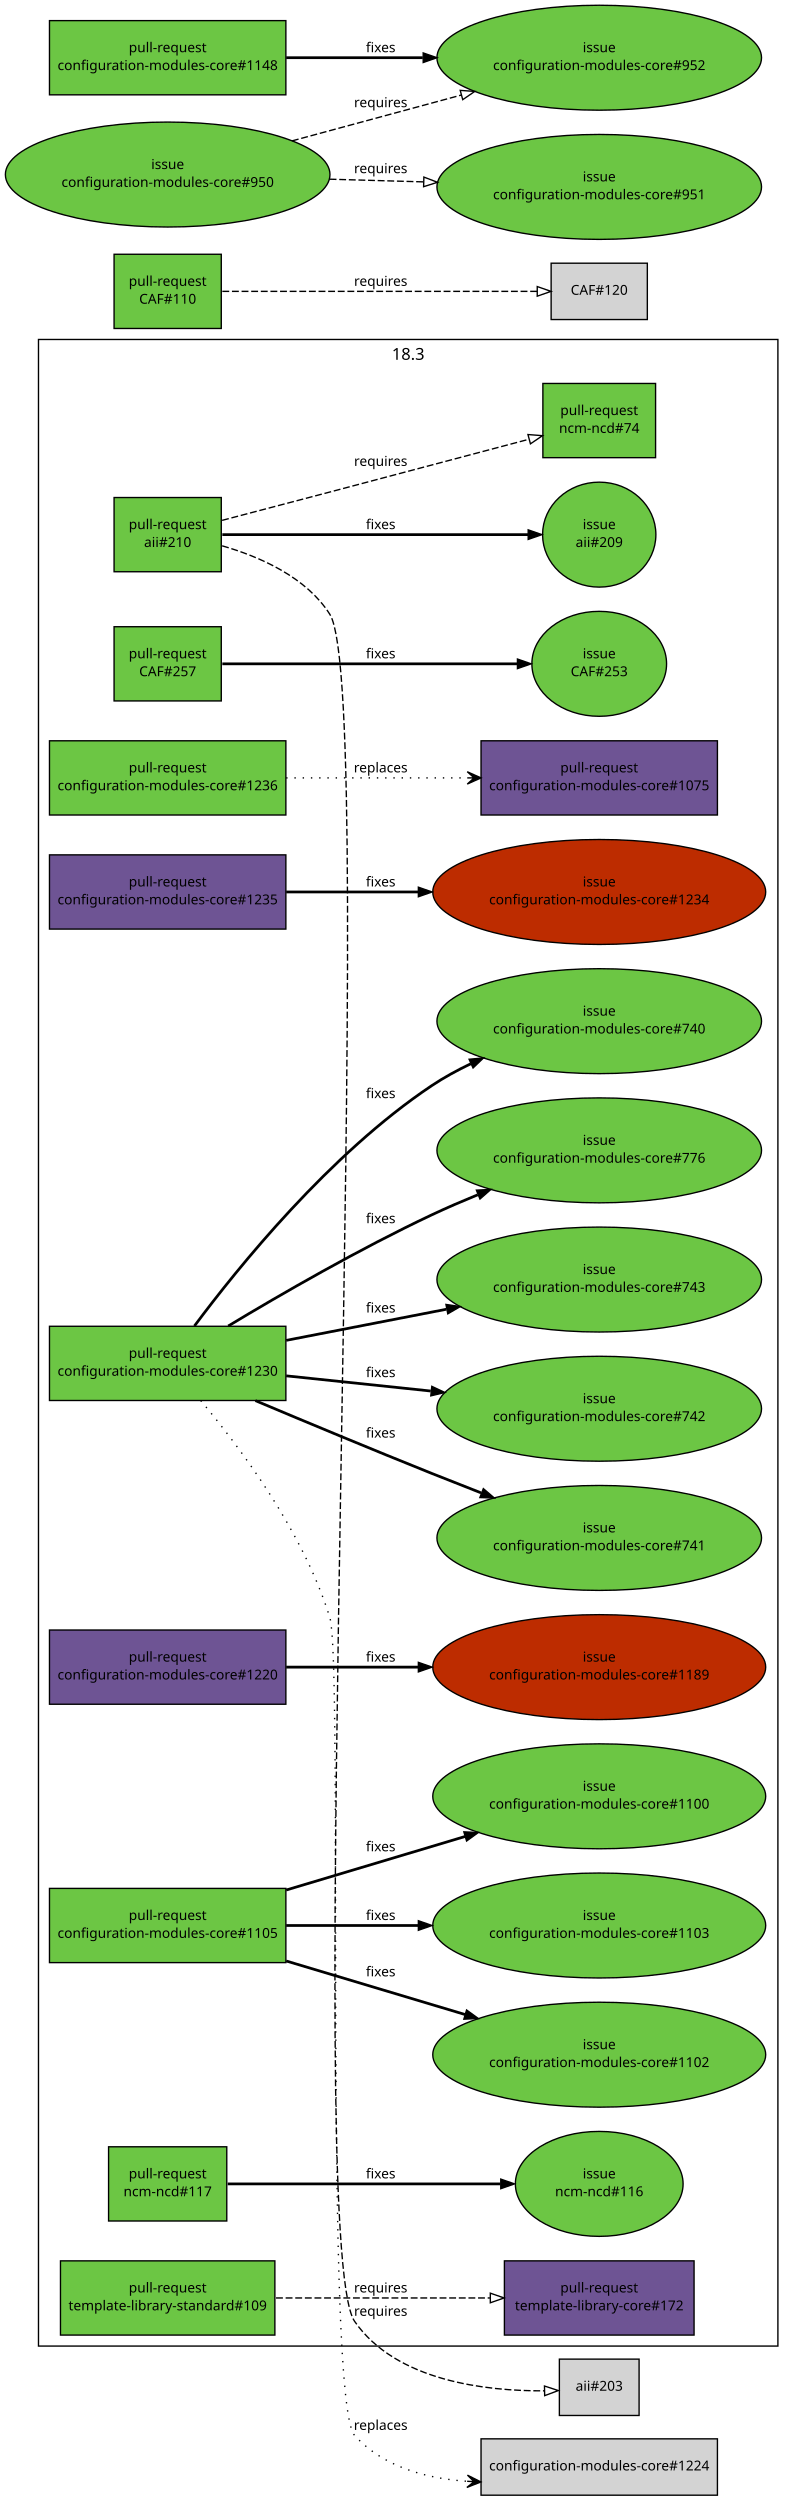
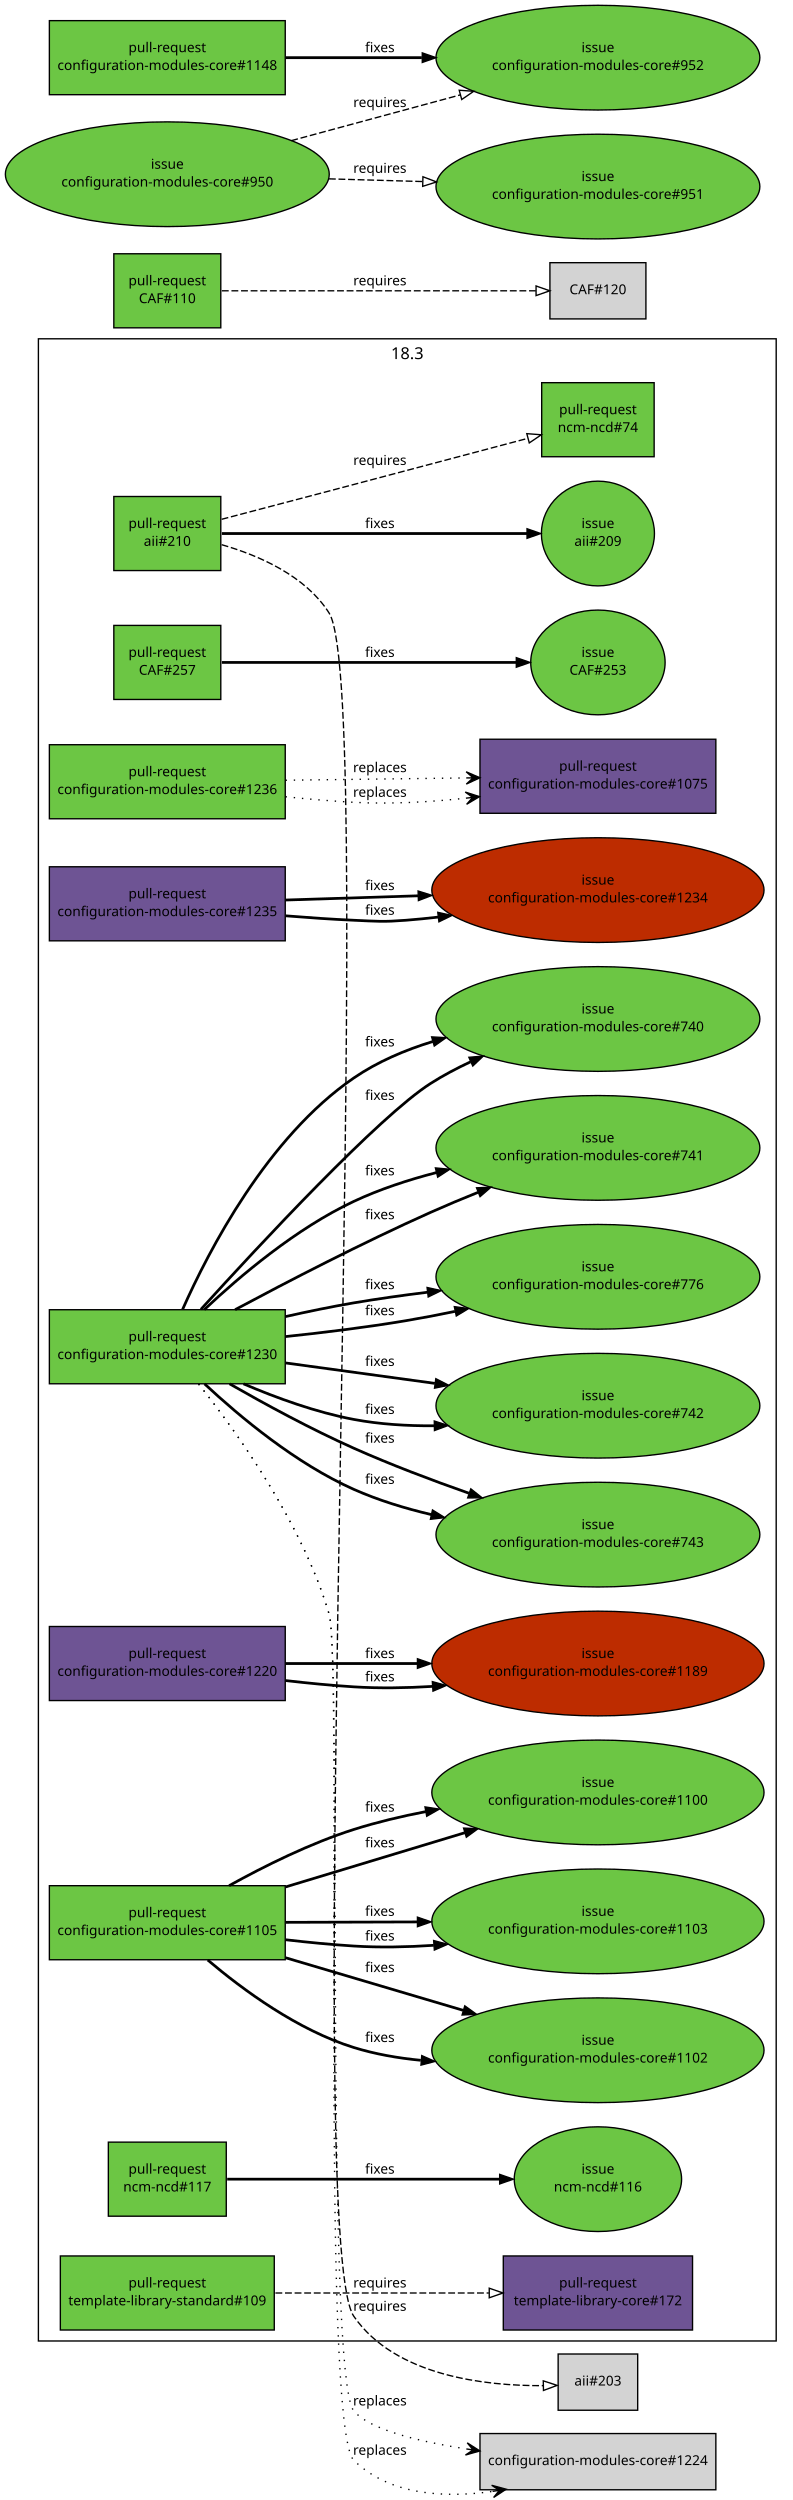
- <svg xmlns="http://www.w3.org/2000/svg" xmlns:xlink="http://www.w3.org/1999/xlink" width="578pt" height="1819pt" viewBox="0.00 0.00 578.00 1819.00">
-   <g id="graph1" class="graph" transform="scale(1 1) rotate(0) translate(4 1815)">
-     <polygon fill="white" stroke="white" points="-4,5 -4,-1815 575,-1815 575,5 -4,5" />
+ <svg xmlns="http://www.w3.org/2000/svg" xmlns:xlink="http://www.w3.org/1999/xlink" width="578pt" height="1823pt" viewBox="0.00 0.00 578.00 1822.90">
+   <g id="graph1" class="graph" transform="scale(1 1) rotate(0) translate(4 1818.9)">
+     <polygon fill="white" stroke="white" points="-4,5 -4,-1818.9 575,-1818.9 575,5 -4,5" />
    <g id="graph3" class="cluster">
-       <polygon fill="none" stroke="black" points="24,-108 24,-1568 562,-1568 562,-108 24,-108" />
-       <text text-anchor="middle" x="293" y="-1553.2" font-family="Sans" font-size="12.00">18.3</text>
+       <polygon fill="none" stroke="black" points="24,-111.904 24,-1571.9 562,-1571.9 562,-111.904 24,-111.904" />
+       <text text-anchor="middle" x="293" y="-1557.1" font-family="Sans" font-size="12.00">18.3</text>
    </g>
    <g id="node1" class="node">
      <a xlink:href="https://github.com/quattor/aii/pull/210" xlink:title="Shellfe: support active config for plugins" target="_parent">
-         <polygon fill="#6cc644" stroke="black" points="157,-1453 79,-1453 79,-1399 157,-1399 157,-1453" />
-         <text text-anchor="middle" x="118" y="-1430" font-family="Sans" font-size="10.00">pull-request</text>
-         <text text-anchor="middle" x="118" y="-1417" font-family="Sans" font-size="10.00">aii#210</text>
+         <polygon fill="#6cc644" stroke="black" points="157,-1456.9 79,-1456.9 79,-1402.9 157,-1402.9 157,-1456.9" />
+         <text text-anchor="middle" x="118" y="-1433.9" font-family="Sans" font-size="10.00">pull-request</text>
+         <text text-anchor="middle" x="118" y="-1420.9" font-family="Sans" font-size="10.00">aii#210</text>
      </a>
    </g>
    <g id="node3" class="node">
      <a xlink:href="https://github.com/quattor/aii/issues/209" xlink:title="support ACTIVE_CONFIG" target="_parent">
-         <ellipse fill="#6cc644" stroke="black" cx="432" cy="-1426" rx="41.217" ry="38.184" />
-         <text text-anchor="middle" x="432" y="-1430" font-family="Sans" font-size="10.00">issue</text>
-         <text text-anchor="middle" x="432" y="-1417" font-family="Sans" font-size="10.00">aii#209</text>
+         <ellipse fill="#6cc644" stroke="black" cx="432" cy="-1429.9" rx="41.217" ry="38.184" />
+         <text text-anchor="middle" x="432" y="-1433.9" font-family="Sans" font-size="10.00">issue</text>
+         <text text-anchor="middle" x="432" y="-1420.9" font-family="Sans" font-size="10.00">aii#209</text>
      </a>
    </g>
    <g id="edge2" class="edge">
-       <path fill="none" stroke="black" stroke-width="2" d="M157.768,-1426C214.279,-1426 317.868,-1426 380.284,-1426" />
-       <polygon fill="black" stroke="black" points="380.31,-1429.5 390.31,-1426 380.31,-1422.5 380.31,-1429.5" />
-       <text text-anchor="middle" x="273" y="-1430" font-family="Sans" font-size="10.00">fixes</text>
+       <path fill="none" stroke="black" stroke-width="2" d="M157.768,-1429.9C214.279,-1429.9 317.868,-1429.9 380.284,-1429.9" />
+       <polygon fill="black" stroke="black" points="380.31,-1433.4 390.31,-1429.9 380.31,-1426.4 380.31,-1433.4" />
+       <text text-anchor="middle" x="273" y="-1433.9" font-family="Sans" font-size="10.00">fixes</text>
    </g>
    <g id="node5" class="node">
      <a xlink:href="https://github.com/quattor/ncm-ncd/pull/74" xlink:title="Set the current active config as an attribute to the component" target="_parent">
-         <polygon fill="#6cc644" stroke="black" points="473,-1536 391,-1536 391,-1482 473,-1482 473,-1536" />
-         <text text-anchor="middle" x="432" y="-1513" font-family="Sans" font-size="10.00">pull-request</text>
-         <text text-anchor="middle" x="432" y="-1500" font-family="Sans" font-size="10.00">ncm-ncd#74</text>
+         <polygon fill="#6cc644" stroke="black" points="473,-1539.9 391,-1539.9 391,-1485.9 473,-1485.9 473,-1539.9" />
+         <text text-anchor="middle" x="432" y="-1516.9" font-family="Sans" font-size="10.00">pull-request</text>
+         <text text-anchor="middle" x="432" y="-1503.9" font-family="Sans" font-size="10.00">ncm-ncd#74</text>
      </a>
    </g>
    <g id="edge4" class="edge">
-       <path fill="none" stroke="black" stroke-dasharray="5,2" d="M157.609,-1436.38C180.517,-1442.39 209.889,-1450.11 236,-1457 285.266,-1470.01 341.475,-1484.93 381.028,-1495.44" />
-       <polygon fill="none" stroke="black" points="380.148,-1498.83 390.711,-1498.01 381.946,-1492.06 380.148,-1498.83" />
-       <text text-anchor="middle" x="273" y="-1476" font-family="Sans" font-size="10.00">requires</text>
+       <path fill="none" stroke="black" stroke-dasharray="5,2" d="M157.609,-1440.28C180.517,-1446.29 209.889,-1454.01 236,-1460.9 285.266,-1473.91 341.475,-1488.83 381.028,-1499.34" />
+       <polygon fill="none" stroke="black" points="380.148,-1502.73 390.711,-1501.92 381.946,-1495.97 380.148,-1502.73" />
+       <text text-anchor="middle" x="273" y="-1479.9" font-family="Sans" font-size="10.00">requires</text>
    </g>
    <g id="node7" class="node">
-       <polygon fill="lightgrey" stroke="black" points="461,-98.5 403,-98.5 403,-57.5 461,-57.5 461,-98.5" />
-       <text text-anchor="middle" x="432" y="-75.5" font-family="Sans" font-size="10.00">aii#203</text>
+       <polygon fill="lightgrey" stroke="black" points="461,-102.404 403,-102.404 403,-61.404 461,-61.404 461,-102.404" />
+       <text text-anchor="middle" x="432" y="-79.404" font-family="Sans" font-size="10.00">aii#203</text>
    </g>
    <g id="edge6" class="edge">
-       <path fill="none" stroke="black" stroke-dasharray="5,2" d="M157.623,-1417.87C184.74,-1410.03 218.788,-1395.2 236,-1368 272.902,-1309.69 214.724,-182.74 254,-126 284.124,-82.481 349.603,-75.156 392.192,-75.425" />
-       <polygon fill="none" stroke="black" points="392.157,-78.925 402.227,-75.63 392.3,-71.926 392.157,-78.925" />
-       <text text-anchor="middle" x="273" y="-130" font-family="Sans" font-size="10.00">requires</text>
+       <path fill="none" stroke="black" stroke-dasharray="5,2" d="M157.623,-1421.77C184.74,-1413.93 218.788,-1399.1 236,-1371.9 272.902,-1313.59 214.724,-186.644 254,-129.904 284.124,-86.385 349.603,-79.061 392.192,-79.329" />
+       <polygon fill="none" stroke="black" points="392.157,-82.829 402.227,-79.534 392.3,-75.83 392.157,-82.829" />
+       <text text-anchor="middle" x="273" y="-133.904" font-family="Sans" font-size="10.00">requires</text>
    </g>
    <g id="node8" class="node">
      <a xlink:href="https://github.com/quattor/CAF/pull/257" xlink:title="Process: run process as another user" target="_parent">
-         <polygon fill="#6cc644" stroke="black" points="157,-1359 79,-1359 79,-1305 157,-1305 157,-1359" />
-         <text text-anchor="middle" x="118" y="-1336" font-family="Sans" font-size="10.00">pull-request</text>
-         <text text-anchor="middle" x="118" y="-1323" font-family="Sans" font-size="10.00">CAF#257</text>
+         <polygon fill="#6cc644" stroke="black" points="157,-1362.9 79,-1362.9 79,-1308.9 157,-1308.9 157,-1362.9" />
+         <text text-anchor="middle" x="118" y="-1339.9" font-family="Sans" font-size="10.00">pull-request</text>
+         <text text-anchor="middle" x="118" y="-1326.9" font-family="Sans" font-size="10.00">CAF#257</text>
      </a>
    </g>
    <g id="node10" class="node">
      <a xlink:href="https://github.com/quattor/CAF/issues/253" xlink:title="CAF::Process: Include an option to execute the command as an specific user" target="_parent">
-         <ellipse fill="#6cc644" stroke="black" cx="432" cy="-1332" rx="48.998" ry="38.184" />
-         <text text-anchor="middle" x="432" y="-1336" font-family="Sans" font-size="10.00">issue</text>
-         <text text-anchor="middle" x="432" y="-1323" font-family="Sans" font-size="10.00">CAF#253</text>
+         <ellipse fill="#6cc644" stroke="black" cx="432" cy="-1335.9" rx="48.998" ry="38.184" />
+         <text text-anchor="middle" x="432" y="-1339.9" font-family="Sans" font-size="10.00">issue</text>
+         <text text-anchor="middle" x="432" y="-1326.9" font-family="Sans" font-size="10.00">CAF#253</text>
      </a>
    </g>
    <g id="edge8" class="edge">
-       <path fill="none" stroke="black" stroke-width="2" d="M157.768,-1332C211.934,-1332 309.353,-1332 372.308,-1332" />
-       <polygon fill="black" stroke="black" points="372.488,-1335.5 382.488,-1332 372.488,-1328.5 372.488,-1335.5" />
-       <text text-anchor="middle" x="273" y="-1336" font-family="Sans" font-size="10.00">fixes</text>
+       <path fill="none" stroke="black" stroke-width="2" d="M157.768,-1335.9C211.934,-1335.9 309.353,-1335.9 372.308,-1335.9" />
+       <polygon fill="black" stroke="black" points="372.488,-1339.4 382.488,-1335.9 372.488,-1332.4 372.488,-1339.4" />
+       <text text-anchor="middle" x="273" y="-1339.9" font-family="Sans" font-size="10.00">fixes</text>
    </g>
    <g id="node11" class="node">
      <a xlink:href="https://github.com/quattor/CAF/pull/110" xlink:title="Download: API proposal" target="_parent">
-         <polygon fill="#6cc644" stroke="black" points="157,-1630 79,-1630 79,-1576 157,-1576 157,-1630" />
-         <text text-anchor="middle" x="118" y="-1607" font-family="Sans" font-size="10.00">pull-request</text>
-         <text text-anchor="middle" x="118" y="-1594" font-family="Sans" font-size="10.00">CAF#110</text>
+         <polygon fill="#6cc644" stroke="black" points="157,-1633.9 79,-1633.9 79,-1579.9 157,-1579.9 157,-1633.9" />
+         <text text-anchor="middle" x="118" y="-1610.9" font-family="Sans" font-size="10.00">pull-request</text>
+         <text text-anchor="middle" x="118" y="-1597.9" font-family="Sans" font-size="10.00">CAF#110</text>
      </a>
    </g>
    <g id="node13" class="node">
-       <polygon fill="lightgrey" stroke="black" points="467,-1623.5 397,-1623.5 397,-1582.5 467,-1582.5 467,-1623.5" />
-       <text text-anchor="middle" x="432" y="-1600.5" font-family="Sans" font-size="10.00">CAF#120</text>
+       <polygon fill="lightgrey" stroke="black" points="467,-1627.4 397,-1627.4 397,-1586.4 467,-1586.4 467,-1627.4" />
+       <text text-anchor="middle" x="432" y="-1604.4" font-family="Sans" font-size="10.00">CAF#120</text>
    </g>
    <g id="edge10" class="edge">
-       <path fill="none" stroke="black" stroke-dasharray="5,2" d="M157.768,-1603C216.269,-1603 325.221,-1603 386.719,-1603" />
-       <polygon fill="none" stroke="black" points="386.897,-1606.5 396.897,-1603 386.897,-1599.5 386.897,-1606.5" />
-       <text text-anchor="middle" x="273" y="-1607" font-family="Sans" font-size="10.00">requires</text>
+       <path fill="none" stroke="black" stroke-dasharray="5,2" d="M157.768,-1606.9C216.269,-1606.9 325.221,-1606.9 386.719,-1606.9" />
+       <polygon fill="none" stroke="black" points="386.897,-1610.4 396.897,-1606.9 386.897,-1603.4 386.897,-1610.4" />
+       <text text-anchor="middle" x="273" y="-1610.9" font-family="Sans" font-size="10.00">requires</text>
    </g>
    <g id="node14" class="node">
      <a xlink:href="https://github.com/quattor/configuration-modules-core/pull/1236" xlink:title="ncm-spma: yum: Expose support for multiple reposdirs" target="_parent">
-         <polygon fill="#6cc644" stroke="black" points="204,-1276 32,-1276 32,-1222 204,-1222 204,-1276" />
-         <text text-anchor="middle" x="118" y="-1253" font-family="Sans" font-size="10.00">pull-request</text>
-         <text text-anchor="middle" x="118" y="-1240" font-family="Sans" font-size="10.00">configuration-modules-core#1236</text>
+         <polygon fill="#6cc644" stroke="black" points="204,-1275.9 32,-1275.9 32,-1221.9 204,-1221.9 204,-1275.9" />
+         <text text-anchor="middle" x="118" y="-1252.9" font-family="Sans" font-size="10.00">pull-request</text>
+         <text text-anchor="middle" x="118" y="-1239.9" font-family="Sans" font-size="10.00">configuration-modules-core#1236</text>
      </a>
    </g>
    <g id="node16" class="node">
      <a xlink:href="https://github.com/quattor/configuration-modules-core/pull/1075" xlink:title="ncm-spma (yum): Allow unmanaged repositories to be controlled seperately from packages" target="_parent">
-         <polygon fill="#6e5494" stroke="black" points="518,-1276 346,-1276 346,-1222 518,-1222 518,-1276" />
-         <text text-anchor="middle" x="432" y="-1253" font-family="Sans" font-size="10.00">pull-request</text>
-         <text text-anchor="middle" x="432" y="-1240" font-family="Sans" font-size="10.00">configuration-modules-core#1075</text>
-       </a>
+         <polygon fill="#6e5494" stroke="black" points="518,-1279.9 346,-1279.9 346,-1225.9 518,-1225.9 518,-1279.9" />
+         <text text-anchor="middle" x="432" y="-1256.9" font-family="Sans" font-size="10.00">pull-request</text>
+         <text text-anchor="middle" x="432" y="-1243.9" font-family="Sans" font-size="10.00">configuration-modules-core#1075</text>
+       </a>
+     </g>
+     <g id="edge36" class="edge">
+       <path fill="none" stroke="black" stroke-dasharray="1,5" d="M204.216,-1237.95C220.715,-1236.26 237.871,-1234.79 254,-1233.9 280.553,-1232.44 309.242,-1234.08 335.673,-1236.91" />
+       <polygon fill="black" stroke="black" points="345.683,-1238.05 335.238,-1241.39 340.715,-1237.49 335.747,-1236.92 335.747,-1236.92 335.747,-1236.92 340.715,-1237.49 336.256,-1232.45 345.683,-1238.05 345.683,-1238.05" />
+       <text text-anchor="middle" x="273" y="-1237.9" font-family="Sans" font-size="10.00">replaces</text>
    </g>
    <g id="edge12" class="edge">
-       <path fill="none" stroke="black" stroke-dasharray="1,5" d="M204.217,-1249C244.975,-1249 293.781,-1249 335.743,-1249" />
-       <polygon fill="black" stroke="black" points="345.975,-1249 335.975,-1253.5 340.975,-1249 335.975,-1249 335.975,-1249 335.975,-1249 340.975,-1249 335.975,-1244.5 345.975,-1249 345.975,-1249" />
-       <text text-anchor="middle" x="273" y="-1253" font-family="Sans" font-size="10.00">replaces</text>
+       <path fill="none" stroke="black" stroke-dasharray="1,5" d="M204.217,-1250C244.975,-1250.52 293.781,-1251.14 335.743,-1251.68" />
+       <polygon fill="black" stroke="black" points="345.975,-1251.81 335.919,-1256.18 340.976,-1251.74 335.976,-1251.68 335.976,-1251.68 335.976,-1251.68 340.976,-1251.74 336.033,-1247.18 345.975,-1251.81 345.975,-1251.81" />
+       <text text-anchor="middle" x="273" y="-1255.9" font-family="Sans" font-size="10.00">replaces</text>
    </g>
    <g id="node17" class="node">
      <a xlink:href="https://github.com/quattor/configuration-modules-core/pull/1235" xlink:title="ncm-ofed: import CAF::Service and enable NoActionSupported" target="_parent">
-         <polygon fill="#6e5494" stroke="black" points="204,-1193 32,-1193 32,-1139 204,-1139 204,-1193" />
-         <text text-anchor="middle" x="118" y="-1170" font-family="Sans" font-size="10.00">pull-request</text>
-         <text text-anchor="middle" x="118" y="-1157" font-family="Sans" font-size="10.00">configuration-modules-core#1235</text>
+         <polygon fill="#6e5494" stroke="black" points="204,-1186.9 32,-1186.9 32,-1132.9 204,-1132.9 204,-1186.9" />
+         <text text-anchor="middle" x="118" y="-1163.9" font-family="Sans" font-size="10.00">pull-request</text>
+         <text text-anchor="middle" x="118" y="-1150.9" font-family="Sans" font-size="10.00">configuration-modules-core#1235</text>
      </a>
    </g>
    <g id="node19" class="node">
      <a xlink:href="https://github.com/quattor/configuration-modules-core/issues/1234" xlink:title="ncm-ofed: no loading of CAF::Service" target="_parent">
-         <ellipse fill="#bd2c00" stroke="black" cx="432" cy="-1166" rx="121.122" ry="38.184" />
-         <text text-anchor="middle" x="432" y="-1170" font-family="Sans" font-size="10.00">issue</text>
-         <text text-anchor="middle" x="432" y="-1157" font-family="Sans" font-size="10.00">configuration-modules-core#1234</text>
-       </a>
+         <ellipse fill="#bd2c00" stroke="black" cx="432" cy="-1169.9" rx="121.122" ry="38.184" />
+         <text text-anchor="middle" x="432" y="-1173.9" font-family="Sans" font-size="10.00">issue</text>
+         <text text-anchor="middle" x="432" y="-1160.9" font-family="Sans" font-size="10.00">configuration-modules-core#1234</text>
+       </a>
+     </g>
+     <g id="edge38" class="edge">
+       <path fill="none" stroke="black" stroke-width="2" d="M204.258,-1151.14C220.754,-1149.79 237.898,-1148.61 254,-1147.9 270.873,-1147.16 275.162,-1146.59 292,-1147.9 299.675,-1148.5 307.565,-1149.28 315.503,-1150.2" />
+       <polygon fill="black" stroke="black" points="315.224,-1153.69 325.572,-1151.41 316.064,-1146.74 315.224,-1153.69" />
+       <text text-anchor="middle" x="273" y="-1151.9" font-family="Sans" font-size="10.00">fixes</text>
    </g>
    <g id="edge14" class="edge">
-       <path fill="none" stroke="black" stroke-width="2" d="M204.217,-1166C233.916,-1166 267.888,-1166 300.372,-1166" />
-       <polygon fill="black" stroke="black" points="300.399,-1169.5 310.399,-1166 300.399,-1162.5 300.399,-1169.5" />
-       <text text-anchor="middle" x="273" y="-1170" font-family="Sans" font-size="10.00">fixes</text>
+       <path fill="none" stroke="black" stroke-width="2" d="M204.217,-1162.65C234.08,-1163.6 268.265,-1164.69 300.912,-1165.73" />
+       <polygon fill="black" stroke="black" points="300.881,-1169.23 310.988,-1166.05 301.104,-1162.23 300.881,-1169.23" />
+       <text text-anchor="middle" x="273" y="-1169.9" font-family="Sans" font-size="10.00">fixes</text>
    </g>
    <g id="node20" class="node">
      <a xlink:href="https://github.com/quattor/configuration-modules-core/pull/1230" xlink:title="ncm-ceph: support for luminous, bluestore, ceph-volume and per host osd deployment" target="_parent">
-         <polygon fill="#6cc644" stroke="black" points="204,-850 32,-850 32,-796 204,-796 204,-850" />
-         <text text-anchor="middle" x="118" y="-827" font-family="Sans" font-size="10.00">pull-request</text>
-         <text text-anchor="middle" x="118" y="-814" font-family="Sans" font-size="10.00">configuration-modules-core#1230</text>
+         <polygon fill="#6cc644" stroke="black" points="204,-863.904 32,-863.904 32,-809.904 204,-809.904 204,-863.904" />
+         <text text-anchor="middle" x="118" y="-840.904" font-family="Sans" font-size="10.00">pull-request</text>
+         <text text-anchor="middle" x="118" y="-827.904" font-family="Sans" font-size="10.00">configuration-modules-core#1230</text>
      </a>
    </g>
    <g id="node22" class="node">
-       <polygon fill="lightgrey" stroke="black" points="518,-40.5 346,-40.5 346,0.5 518,0.5 518,-40.5" />
-       <text text-anchor="middle" x="432" y="-17.5" font-family="Sans" font-size="10.00">configuration-modules-core#1224</text>
+       <polygon fill="lightgrey" stroke="black" points="518,-44.404 346,-44.404 346,-3.404 518,-3.404 518,-44.404" />
+       <text text-anchor="middle" x="432" y="-21.404" font-family="Sans" font-size="10.00">configuration-modules-core#1224</text>
+     </g>
+     <g id="edge40" class="edge">
+       <path fill="none" stroke="black" stroke-dasharray="1,5" d="M140.799,-809.714C169.249,-773.905 216.528,-707.739 236,-641.904 245.159,-610.937 233.235,-85.636 254,-60.904 265.223,-47.536 299.974,-38.813 335.827,-33.216" />
+       <polygon fill="black" stroke="black" points="345.95,-31.719 336.716,-37.634 341.004,-32.451 336.058,-33.182 336.058,-33.182 336.058,-33.182 341.004,-32.451 335.4,-28.73 345.95,-31.719 345.95,-31.719" />
+       <text text-anchor="middle" x="273" y="-64.904" font-family="Sans" font-size="10.00">replaces</text>
    </g>
    <g id="edge16" class="edge">
-       <path fill="none" stroke="black" stroke-dasharray="1,5" d="M142.041,-795.947C170.607,-761.883 216.811,-700.252 236,-638 245.742,-606.397 231.792,-67.505 254,-43 274.491,-20.389 305.353,-11.712 335.652,-9.616" />
-       <polygon fill="black" stroke="black" points="345.89,-9.147 336.107,-14.1 340.895,-9.376 335.901,-9.605 335.901,-9.605 335.901,-9.605 340.895,-9.376 335.695,-5.11 345.89,-9.147 345.89,-9.147" />
-       <text text-anchor="middle" x="273" y="-47" font-family="Sans" font-size="10.00">replaces</text>
+       <path fill="none" stroke="black" stroke-dasharray="1,5" d="M140.818,-809.719C169.288,-773.916 216.587,-707.756 236,-641.904 245.697,-609.011 229.468,-48.865 254,-24.904 279.957,0.448 319.545,2.756 354.802,-2.175" />
+       <polygon fill="black" stroke="black" points="365.099,-3.832 354.511,-6.686 360.163,-3.038 355.226,-2.243 355.226,-2.243 355.226,-2.243 360.163,-3.038 355.941,2.199 365.099,-3.832 365.099,-3.832" />
+       <text text-anchor="middle" x="273" y="-28.904" font-family="Sans" font-size="10.00">replaces</text>
    </g>
    <g id="node24" class="node">
      <a xlink:href="https://github.com/quattor/configuration-modules-core/issues/740" xlink:title="ncm-ceph: add boolean to disable osd features" target="_parent">
-         <ellipse fill="#6cc644" stroke="black" cx="432" cy="-1072" rx="118.087" ry="38.184" />
-         <text text-anchor="middle" x="432" y="-1076" font-family="Sans" font-size="10.00">issue</text>
-         <text text-anchor="middle" x="432" y="-1063" font-family="Sans" font-size="10.00">configuration-modules-core#740</text>
-       </a>
+         <ellipse fill="#6cc644" stroke="black" cx="432" cy="-1075.9" rx="118.087" ry="38.184" />
+         <text text-anchor="middle" x="432" y="-1079.9" font-family="Sans" font-size="10.00">issue</text>
+         <text text-anchor="middle" x="432" y="-1066.9" font-family="Sans" font-size="10.00">configuration-modules-core#740</text>
+       </a>
+     </g>
+     <g id="edge42" class="edge">
+       <path fill="none" stroke="black" stroke-width="2" d="M142.512,-864.181C185.226,-911.226 272.335,-1004.9 310,-1028.9 319.086,-1034.7 328.997,-1039.95 339.114,-1044.68" />
+       <polygon fill="black" stroke="black" points="337.89,-1047.97 348.446,-1048.87 340.757,-1041.58 337.89,-1047.97" />
+       <text text-anchor="middle" x="273" y="-1016.9" font-family="Sans" font-size="10.00">fixes</text>
    </g>
    <g id="edge18" class="edge">
-       <path fill="none" stroke="black" stroke-width="2" d="M137.456,-850.207C169.18,-892.817 235.988,-975.525 310,-1025 318.885,-1030.94 328.629,-1036.28 338.615,-1041.05" />
-       <polygon fill="black" stroke="black" points="337.287,-1044.29 347.837,-1045.27 340.198,-1037.93 337.287,-1044.29" />
-       <text text-anchor="middle" x="273" y="-1016" font-family="Sans" font-size="10.00">fixes</text>
+       <path fill="none" stroke="black" stroke-width="2" d="M129.148,-864.125C148.145,-906.976 190.959,-989.719 254,-1032.9 271.208,-1044.69 291.287,-1053.26 311.635,-1059.49" />
+       <polygon fill="black" stroke="black" points="310.735,-1062.87 321.313,-1062.28 312.672,-1056.15 310.735,-1062.87" />
+       <text text-anchor="middle" x="273" y="-1055.9" font-family="Sans" font-size="10.00">fixes</text>
    </g>
    <g id="node26" class="node">
      <a xlink:href="https://github.com/quattor/configuration-modules-core/issues/741" xlink:title="ncm-ceph: check possibilities to rescale ceph in Jewel" target="_parent">
-         <ellipse fill="#6cc644" stroke="black" cx="432" cy="-696" rx="118.087" ry="38.184" />
-         <text text-anchor="middle" x="432" y="-700" font-family="Sans" font-size="10.00">issue</text>
-         <text text-anchor="middle" x="432" y="-687" font-family="Sans" font-size="10.00">configuration-modules-core#741</text>
-       </a>
+         <ellipse fill="#6cc644" stroke="black" cx="432" cy="-981.904" rx="118.087" ry="38.184" />
+         <text text-anchor="middle" x="432" y="-985.904" font-family="Sans" font-size="10.00">issue</text>
+         <text text-anchor="middle" x="432" y="-972.904" font-family="Sans" font-size="10.00">configuration-modules-core#741</text>
+       </a>
+     </g>
+     <g id="edge44" class="edge">
+       <path fill="none" stroke="black" stroke-width="2" d="M144.94,-863.941C170.736,-888.264 211.862,-923.124 254,-942.904 272.789,-951.724 293.639,-958.584 314.259,-963.911" />
+       <polygon fill="black" stroke="black" points="313.482,-967.324 324.03,-966.328 315.163,-960.529 313.482,-967.324" />
+       <text text-anchor="middle" x="273" y="-961.904" font-family="Sans" font-size="10.00">fixes</text>
    </g>
    <g id="edge20" class="edge">
-       <path fill="none" stroke="black" stroke-width="2" d="M181.822,-795.899C219.097,-780.199 267.097,-760.199 310,-743 321.637,-738.335 333.932,-733.495 346.059,-728.773" />
-       <polygon fill="black" stroke="black" points="347.677,-731.899 355.732,-725.017 345.144,-725.374 347.677,-731.899" />
-       <text text-anchor="middle" x="273" y="-769" font-family="Sans" font-size="10.00">fixes</text>
+       <path fill="none" stroke="black" stroke-width="2" d="M167.437,-863.937C205.811,-884.479 260.618,-912.861 310,-934.904 321.121,-939.868 332.94,-944.816 344.675,-949.537" />
+       <polygon fill="black" stroke="black" points="343.469,-952.824 354.054,-953.27 346.057,-946.32 343.469,-952.824" />
+       <text text-anchor="middle" x="273" y="-929.904" font-family="Sans" font-size="10.00">fixes</text>
    </g>
    <g id="node28" class="node">
      <a xlink:href="https://github.com/quattor/configuration-modules-core/issues/742" xlink:title="ncm-ceph: allow control over deploying admin keyrings along with ceph.conf" target="_parent">
-         <ellipse fill="#6cc644" stroke="black" cx="432" cy="-790" rx="118.087" ry="38.184" />
-         <text text-anchor="middle" x="432" y="-794" font-family="Sans" font-size="10.00">issue</text>
-         <text text-anchor="middle" x="432" y="-781" font-family="Sans" font-size="10.00">configuration-modules-core#742</text>
+         <ellipse fill="#6cc644" stroke="black" cx="432" cy="-793.904" rx="118.087" ry="38.184" />
+         <text text-anchor="middle" x="432" y="-797.904" font-family="Sans" font-size="10.00">issue</text>
+         <text text-anchor="middle" x="432" y="-784.904" font-family="Sans" font-size="10.00">configuration-modules-core#742</text>
      </a>
    </g>
    <g id="edge22" class="edge">
-       <path fill="none" stroke="black" stroke-width="2" d="M204.217,-813.939C236.688,-810.526 274.267,-806.577 309.424,-802.882" />
-       <polygon fill="black" stroke="black" points="310.178,-806.322 319.757,-801.796 309.446,-799.361 310.178,-806.322" />
-       <text text-anchor="middle" x="273" y="-813" font-family="Sans" font-size="10.00">fixes</text>
+       <path fill="none" stroke="black" stroke-width="2" d="M173.518,-809.876C197.643,-799.563 226.605,-789.054 254,-783.904 272.78,-780.374 292.854,-779.128 312.507,-779.27" />
+       <polygon fill="black" stroke="black" points="312.671,-782.774 322.736,-779.466 312.805,-775.775 312.671,-782.774" />
+       <text text-anchor="middle" x="273" y="-787.904" font-family="Sans" font-size="10.00">fixes</text>
+     </g>
+     <g id="edge46" class="edge">
+       <path fill="none" stroke="black" stroke-width="2" d="M204.217,-825.097C237.823,-820.495 276.9,-815.144 313.102,-810.186" />
+       <polygon fill="black" stroke="black" points="313.796,-813.624 323.229,-808.8 312.847,-806.689 313.796,-813.624" />
+       <text text-anchor="middle" x="273" y="-822.904" font-family="Sans" font-size="10.00">fixes</text>
    </g>
    <g id="node30" class="node">
      <a xlink:href="https://github.com/quattor/configuration-modules-core/issues/743" xlink:title="ncm-ceph: check admin keyring is current before running ceph-deploy admin" target="_parent">
-         <ellipse fill="#6cc644" stroke="black" cx="432" cy="-884" rx="118.087" ry="38.184" />
-         <text text-anchor="middle" x="432" y="-888" font-family="Sans" font-size="10.00">issue</text>
-         <text text-anchor="middle" x="432" y="-875" font-family="Sans" font-size="10.00">configuration-modules-core#743</text>
+         <ellipse fill="#6cc644" stroke="black" cx="432" cy="-699.904" rx="118.087" ry="38.184" />
+         <text text-anchor="middle" x="432" y="-703.904" font-family="Sans" font-size="10.00">issue</text>
+         <text text-anchor="middle" x="432" y="-690.904" font-family="Sans" font-size="10.00">configuration-modules-core#743</text>
      </a>
    </g>
    <g id="edge24" class="edge">
-       <path fill="none" stroke="black" stroke-width="2" d="M204.217,-839.749C240.216,-846.743 282.495,-854.956 320.79,-862.396" />
-       <polygon fill="black" stroke="black" points="320.47,-865.899 330.954,-864.37 321.805,-859.027 320.47,-865.899" />
-       <text text-anchor="middle" x="273" y="-860" font-family="Sans" font-size="10.00">fixes</text>
+       <path fill="none" stroke="black" stroke-width="2" d="M163.352,-809.88C189.37,-794.977 222.942,-776.746 254,-762.904 280.784,-750.967 310.584,-739.68 338.021,-730.046" />
+       <polygon fill="black" stroke="black" points="339.323,-733.3 347.619,-726.71 337.024,-726.688 339.323,-733.3" />
+       <text text-anchor="middle" x="273" y="-766.904" font-family="Sans" font-size="10.00">fixes</text>
+     </g>
+     <g id="edge48" class="edge">
+       <path fill="none" stroke="black" stroke-width="2" d="M145.143,-809.848C170.921,-785.789 211.897,-751.609 254,-732.904 271.691,-725.044 291.174,-719.057 310.561,-714.495" />
+       <polygon fill="black" stroke="black" points="311.374,-717.899 320.37,-712.302 309.848,-711.068 311.374,-717.899" />
+       <text text-anchor="middle" x="273" y="-736.904" font-family="Sans" font-size="10.00">fixes</text>
    </g>
    <g id="node32" class="node">
      <a xlink:href="https://github.com/quattor/configuration-modules-core/issues/776" xlink:title="ncm-ceph: ceph mds stat output redesigned on Jewel" target="_parent">
-         <ellipse fill="#6cc644" stroke="black" cx="432" cy="-978" rx="118.087" ry="38.184" />
-         <text text-anchor="middle" x="432" y="-982" font-family="Sans" font-size="10.00">issue</text>
-         <text text-anchor="middle" x="432" y="-969" font-family="Sans" font-size="10.00">configuration-modules-core#776</text>
+         <ellipse fill="#6cc644" stroke="black" cx="432" cy="-887.904" rx="118.087" ry="38.184" />
+         <text text-anchor="middle" x="432" y="-891.904" font-family="Sans" font-size="10.00">issue</text>
+         <text text-anchor="middle" x="432" y="-878.904" font-family="Sans" font-size="10.00">configuration-modules-core#776</text>
      </a>
    </g>
    <g id="edge26" class="edge">
-       <path fill="none" stroke="black" stroke-width="2" d="M162.035,-850.186C200.341,-873.245 257.752,-906.399 310,-931 320.749,-936.061 332.203,-941.018 343.624,-945.7" />
-       <polygon fill="black" stroke="black" points="342.611,-949.066 353.194,-949.566 345.232,-942.575 342.611,-949.066" />
-       <text text-anchor="middle" x="273" y="-925" font-family="Sans" font-size="10.00">fixes</text>
+       <path fill="none" stroke="black" stroke-width="2" d="M204.12,-844.311C232.231,-847.261 263.532,-851.113 292,-855.904 303.621,-857.86 315.723,-860.184 327.733,-862.675" />
+       <polygon fill="black" stroke="black" points="327.279,-866.156 337.787,-864.801 328.727,-859.308 327.279,-866.156" />
+       <text text-anchor="middle" x="273" y="-859.904" font-family="Sans" font-size="10.00">fixes</text>
+     </g>
+     <g id="edge50" class="edge">
+       <path fill="none" stroke="black" stroke-width="2" d="M204.004,-858.849C220.523,-862.578 237.74,-866.135 254,-868.904 271.32,-871.854 289.67,-874.428 307.751,-876.648" />
+       <polygon fill="black" stroke="black" points="307.415,-880.132 317.76,-877.845 308.247,-873.182 307.415,-880.132" />
+       <text text-anchor="middle" x="273" y="-878.904" font-family="Sans" font-size="10.00">fixes</text>
    </g>
    <g id="node33" class="node">
      <a xlink:href="https://github.com/quattor/configuration-modules-core/pull/1220" xlink:title="ncm-cups: Stop daemon if server not enabled" target="_parent">
-         <polygon fill="#6e5494" stroke="black" points="204,-629 32,-629 32,-575 204,-575 204,-629" />
-         <text text-anchor="middle" x="118" y="-606" font-family="Sans" font-size="10.00">pull-request</text>
-         <text text-anchor="middle" x="118" y="-593" font-family="Sans" font-size="10.00">configuration-modules-core#1220</text>
+         <polygon fill="#6e5494" stroke="black" points="204,-632.904 32,-632.904 32,-578.904 204,-578.904 204,-632.904" />
+         <text text-anchor="middle" x="118" y="-609.904" font-family="Sans" font-size="10.00">pull-request</text>
+         <text text-anchor="middle" x="118" y="-596.904" font-family="Sans" font-size="10.00">configuration-modules-core#1220</text>
      </a>
    </g>
    <g id="node35" class="node">
      <a xlink:href="https://github.com/quattor/configuration-modules-core/issues/1189" xlink:title="ncm-cups: Nodetype of client should stop running cups daemon" target="_parent">
-         <ellipse fill="#bd2c00" stroke="black" cx="432" cy="-602" rx="121.122" ry="38.184" />
-         <text text-anchor="middle" x="432" y="-606" font-family="Sans" font-size="10.00">issue</text>
-         <text text-anchor="middle" x="432" y="-593" font-family="Sans" font-size="10.00">configuration-modules-core#1189</text>
+         <ellipse fill="#bd2c00" stroke="black" cx="432" cy="-605.904" rx="121.122" ry="38.184" />
+         <text text-anchor="middle" x="432" y="-609.904" font-family="Sans" font-size="10.00">issue</text>
+         <text text-anchor="middle" x="432" y="-596.904" font-family="Sans" font-size="10.00">configuration-modules-core#1189</text>
      </a>
    </g>
    <g id="edge28" class="edge">
-       <path fill="none" stroke="black" stroke-width="2" d="M204.217,-602C233.916,-602 267.888,-602 300.372,-602" />
-       <polygon fill="black" stroke="black" points="300.399,-605.5 310.399,-602 300.399,-598.5 300.399,-605.5" />
-       <text text-anchor="middle" x="273" y="-606" font-family="Sans" font-size="10.00">fixes</text>
+       <path fill="none" stroke="black" stroke-width="2" d="M204.182,-593.492C220.685,-591.58 237.851,-589.91 254,-588.904 272.601,-587.746 292.267,-588.066 311.475,-589.235" />
+       <polygon fill="black" stroke="black" points="311.254,-592.728 321.47,-589.92 311.733,-585.744 311.254,-592.728" />
+       <text text-anchor="middle" x="273" y="-592.904" font-family="Sans" font-size="10.00">fixes</text>
+     </g>
+     <g id="edge52" class="edge">
+       <path fill="none" stroke="black" stroke-width="2" d="M204.217,-605.904C233.916,-605.904 267.888,-605.904 300.372,-605.904" />
+       <polygon fill="black" stroke="black" points="300.399,-609.404 310.399,-605.904 300.399,-602.404 300.399,-609.404" />
+       <text text-anchor="middle" x="273" y="-609.904" font-family="Sans" font-size="10.00">fixes</text>
    </g>
    <g id="node36" class="node">
      <a xlink:href="https://github.com/quattor/configuration-modules-core/pull/1105" xlink:title="ncm-authconfig: fix krb5_realm, user_object_class and newline between ldap_krb5_canonicalize and ldap_krb5_realm" target="_parent">
-         <polygon fill="#6cc644" stroke="black" points="204,-441 32,-441 32,-387 204,-387 204,-441" />
-         <text text-anchor="middle" x="118" y="-418" font-family="Sans" font-size="10.00">pull-request</text>
-         <text text-anchor="middle" x="118" y="-405" font-family="Sans" font-size="10.00">configuration-modules-core#1105</text>
+         <polygon fill="#6cc644" stroke="black" points="204,-443.904 32,-443.904 32,-389.904 204,-389.904 204,-443.904" />
+         <text text-anchor="middle" x="118" y="-420.904" font-family="Sans" font-size="10.00">pull-request</text>
+         <text text-anchor="middle" x="118" y="-407.904" font-family="Sans" font-size="10.00">configuration-modules-core#1105</text>
      </a>
    </g>
    <g id="node38" class="node">
      <a xlink:href="https://github.com/quattor/configuration-modules-core/issues/1100" xlink:title="ncm-authconfig : no newline after krb5_canonicalize option" target="_parent">
-         <ellipse fill="#6cc644" stroke="black" cx="432" cy="-508" rx="121.122" ry="38.184" />
-         <text text-anchor="middle" x="432" y="-512" font-family="Sans" font-size="10.00">issue</text>
-         <text text-anchor="middle" x="432" y="-499" font-family="Sans" font-size="10.00">configuration-modules-core#1100</text>
+         <ellipse fill="#6cc644" stroke="black" cx="432" cy="-511.904" rx="121.122" ry="38.184" />
+         <text text-anchor="middle" x="432" y="-515.904" font-family="Sans" font-size="10.00">issue</text>
+         <text text-anchor="middle" x="432" y="-502.904" font-family="Sans" font-size="10.00">configuration-modules-core#1100</text>
      </a>
    </g>
    <g id="edge30" class="edge">
-       <path fill="none" stroke="black" stroke-width="2" d="M204.217,-439.81C244.557,-451.887 292.783,-466.324 334.453,-478.798" />
-       <polygon fill="black" stroke="black" points="333.48,-482.16 344.064,-481.675 335.488,-475.454 333.48,-482.16" />
-       <text text-anchor="middle" x="273" y="-468" font-family="Sans" font-size="10.00">fixes</text>
+       <path fill="none" stroke="black" stroke-width="2" d="M204.217,-442.989C244.726,-455.245 293.186,-469.906 334.974,-482.549" />
+       <polygon fill="black" stroke="black" points="334.026,-485.919 344.611,-485.465 336.053,-479.219 334.026,-485.919" />
+       <text text-anchor="middle" x="273" y="-471.904" font-family="Sans" font-size="10.00">fixes</text>
+     </g>
+     <g id="edge54" class="edge">
+       <path fill="none" stroke="black" stroke-width="2" d="M163.066,-443.923C188.853,-458.22 222.295,-474.85 254,-484.904 270.717,-490.206 288.657,-494.48 306.481,-497.923" />
+       <polygon fill="black" stroke="black" points="305.893,-501.374 316.363,-499.752 307.166,-494.491 305.893,-501.374" />
+       <text text-anchor="middle" x="273" y="-497.904" font-family="Sans" font-size="10.00">fixes</text>
    </g>
    <g id="node40" class="node">
      <a xlink:href="https://github.com/quattor/configuration-modules-core/issues/1102" xlink:title="ncm-authconfig: There is no " target="_parent">
-         <ellipse fill="#6cc644" stroke="black" cx="432" cy="-320" rx="121.122" ry="38.184" />
-         <text text-anchor="middle" x="432" y="-324" font-family="Sans" font-size="10.00">issue</text>
-         <text text-anchor="middle" x="432" y="-311" font-family="Sans" font-size="10.00">configuration-modules-core#1102</text>
+         <ellipse fill="#6cc644" stroke="black" cx="432" cy="-323.904" rx="121.122" ry="38.184" />
+         <text text-anchor="middle" x="432" y="-327.904" font-family="Sans" font-size="10.00">issue</text>
+         <text text-anchor="middle" x="432" y="-314.904" font-family="Sans" font-size="10.00">configuration-modules-core#1102</text>
      </a>
    </g>
    <g id="edge32" class="edge">
-       <path fill="none" stroke="black" stroke-width="2" d="M204.217,-388.19C244.557,-376.113 292.783,-361.676 334.453,-349.202" />
-       <polygon fill="black" stroke="black" points="335.488,-352.546 344.064,-346.325 333.48,-345.84 335.488,-352.546" />
-       <text text-anchor="middle" x="273" y="-377" font-family="Sans" font-size="10.00">fixes</text>
+       <path fill="none" stroke="black" stroke-width="2" d="M147.447,-389.725C173.335,-367.785 213.16,-338.558 254,-325.904 269.523,-321.094 286.18,-318.176 302.849,-316.575" />
+       <polygon fill="black" stroke="black" points="303.532,-320.032 313.22,-315.744 302.972,-313.054 303.532,-320.032" />
+       <text text-anchor="middle" x="273" y="-329.904" font-family="Sans" font-size="10.00">fixes</text>
+     </g>
+     <g id="edge56" class="edge">
+       <path fill="none" stroke="black" stroke-width="2" d="M204.217,-391.368C244.304,-379.496 292.178,-365.316 333.668,-353.028" />
+       <polygon fill="black" stroke="black" points="334.922,-356.307 343.516,-350.111 332.934,-349.595 334.922,-356.307" />
+       <text text-anchor="middle" x="273" y="-380.904" font-family="Sans" font-size="10.00">fixes</text>
    </g>
    <g id="node42" class="node">
      <a xlink:href="https://github.com/quattor/configuration-modules-core/issues/1103" xlink:title="ncm-authconfig: krb5_realm = ARRAY(0x39a5830)" target="_parent">
-         <ellipse fill="#6cc644" stroke="black" cx="432" cy="-414" rx="121.122" ry="38.184" />
-         <text text-anchor="middle" x="432" y="-418" font-family="Sans" font-size="10.00">issue</text>
-         <text text-anchor="middle" x="432" y="-405" font-family="Sans" font-size="10.00">configuration-modules-core#1103</text>
+         <ellipse fill="#6cc644" stroke="black" cx="432" cy="-417.904" rx="121.122" ry="38.184" />
+         <text text-anchor="middle" x="432" y="-421.904" font-family="Sans" font-size="10.00">issue</text>
+         <text text-anchor="middle" x="432" y="-408.904" font-family="Sans" font-size="10.00">configuration-modules-core#1103</text>
      </a>
    </g>
    <g id="edge34" class="edge">
-       <path fill="none" stroke="black" stroke-width="2" d="M204.217,-414C233.916,-414 267.888,-414 300.372,-414" />
-       <polygon fill="black" stroke="black" points="300.399,-417.5 310.399,-414 300.399,-410.5 300.399,-417.5" />
-       <text text-anchor="middle" x="273" y="-418" font-family="Sans" font-size="10.00">fixes</text>
-     </g>
-     <g id="node43" class="node">
+       <path fill="none" stroke="black" stroke-width="2" d="M204.182,-404.492C220.685,-402.58 237.851,-400.91 254,-399.904 272.875,-398.729 292.841,-399.131 312.31,-400.427" />
+       <polygon fill="black" stroke="black" points="312.206,-403.928 322.438,-401.182 312.726,-396.948 312.206,-403.928" />
+       <text text-anchor="middle" x="273" y="-403.904" font-family="Sans" font-size="10.00">fixes</text>
+     </g>
+     <g id="edge58" class="edge">
+       <path fill="none" stroke="black" stroke-width="2" d="M204.217,-417.179C233.916,-417.273 267.888,-417.382 300.372,-417.485" />
+       <polygon fill="black" stroke="black" points="300.388,-420.985 310.399,-417.517 300.41,-413.985 300.388,-420.985" />
+       <text text-anchor="middle" x="273" y="-421.904" font-family="Sans" font-size="10.00">fixes</text>
+     </g>
+     <g id="node55" class="node">
      <a xlink:href="https://github.com/quattor/configuration-modules-core/pull/1148" xlink:title="ncm-spma: Remove support from groups from spma yumng backend" target="_parent">
-         <polygon fill="#6cc644" stroke="black" points="204,-1800 32,-1800 32,-1746 204,-1746 204,-1800" />
-         <text text-anchor="middle" x="118" y="-1777" font-family="Sans" font-size="10.00">pull-request</text>
-         <text text-anchor="middle" x="118" y="-1764" font-family="Sans" font-size="10.00">configuration-modules-core#1148</text>
-       </a>
-     </g>
-     <g id="node45" class="node">
+         <polygon fill="#6cc644" stroke="black" points="204,-1803.9 32,-1803.9 32,-1749.9 204,-1749.9 204,-1803.9" />
+         <text text-anchor="middle" x="118" y="-1780.9" font-family="Sans" font-size="10.00">pull-request</text>
+         <text text-anchor="middle" x="118" y="-1767.9" font-family="Sans" font-size="10.00">configuration-modules-core#1148</text>
+       </a>
+     </g>
+     <g id="node57" class="node">
      <a xlink:href="https://github.com/quattor/configuration-modules-core/issues/952" xlink:title="ncm-spma (yumng): Remove support for package groups" target="_parent">
-         <ellipse fill="#6cc644" stroke="black" cx="432" cy="-1773" rx="118.087" ry="38.184" />
-         <text text-anchor="middle" x="432" y="-1777" font-family="Sans" font-size="10.00">issue</text>
-         <text text-anchor="middle" x="432" y="-1764" font-family="Sans" font-size="10.00">configuration-modules-core#952</text>
-       </a>
-     </g>
-     <g id="edge36" class="edge">
-       <path fill="none" stroke="black" stroke-width="2" d="M204.217,-1773C234.903,-1773 270.151,-1773 303.606,-1773" />
-       <polygon fill="black" stroke="black" points="303.924,-1776.5 313.924,-1773 303.924,-1769.5 303.924,-1776.5" />
-       <text text-anchor="middle" x="273" y="-1777" font-family="Sans" font-size="10.00">fixes</text>
-     </g>
-     <g id="node46" class="node">
+         <ellipse fill="#6cc644" stroke="black" cx="432" cy="-1776.9" rx="118.087" ry="38.184" />
+         <text text-anchor="middle" x="432" y="-1780.9" font-family="Sans" font-size="10.00">issue</text>
+         <text text-anchor="middle" x="432" y="-1767.9" font-family="Sans" font-size="10.00">configuration-modules-core#952</text>
+       </a>
+     </g>
+     <g id="edge60" class="edge">
+       <path fill="none" stroke="black" stroke-width="2" d="M204.217,-1776.9C234.903,-1776.9 270.151,-1776.9 303.606,-1776.9" />
+       <polygon fill="black" stroke="black" points="303.924,-1780.4 313.924,-1776.9 303.924,-1773.4 303.924,-1780.4" />
+       <text text-anchor="middle" x="273" y="-1780.9" font-family="Sans" font-size="10.00">fixes</text>
+     </g>
+     <g id="node58" class="node">
      <a xlink:href="https://github.com/quattor/configuration-modules-core/issues/950" xlink:title="ncm-spma: Remove support for package groups from yum backends" target="_parent">
-         <ellipse fill="#6cc644" stroke="black" cx="118" cy="-1688" rx="118.087" ry="38.184" />
-         <text text-anchor="middle" x="118" y="-1692" font-family="Sans" font-size="10.00">issue</text>
-         <text text-anchor="middle" x="118" y="-1679" font-family="Sans" font-size="10.00">configuration-modules-core#950</text>
-       </a>
-     </g>
-     <g id="edge40" class="edge">
-       <path fill="none" stroke="black" stroke-dasharray="5,2" d="M208.401,-1712.47C246.98,-1722.92 292.147,-1735.14 331.747,-1745.86" />
-       <polygon fill="none" stroke="black" points="330.855,-1749.25 341.422,-1748.48 332.684,-1742.49 330.855,-1749.25" />
-       <text text-anchor="middle" x="273" y="-1737" font-family="Sans" font-size="10.00">requires</text>
-     </g>
-     <g id="node48" class="node">
+         <ellipse fill="#6cc644" stroke="black" cx="118" cy="-1691.9" rx="118.087" ry="38.184" />
+         <text text-anchor="middle" x="118" y="-1695.9" font-family="Sans" font-size="10.00">issue</text>
+         <text text-anchor="middle" x="118" y="-1682.9" font-family="Sans" font-size="10.00">configuration-modules-core#950</text>
+       </a>
+     </g>
+     <g id="edge64" class="edge">
+       <path fill="none" stroke="black" stroke-dasharray="5,2" d="M208.401,-1716.38C246.98,-1726.82 292.147,-1739.05 331.747,-1749.77" />
+       <polygon fill="none" stroke="black" points="330.855,-1753.15 341.422,-1752.38 332.684,-1746.39 330.855,-1753.15" />
+       <text text-anchor="middle" x="273" y="-1740.9" font-family="Sans" font-size="10.00">requires</text>
+     </g>
+     <g id="node60" class="node">
      <a xlink:href="https://github.com/quattor/configuration-modules-core/issues/951" xlink:title="ncm-spma (yum): Remove support for package groups" target="_parent">
-         <ellipse fill="#6cc644" stroke="black" cx="432" cy="-1679" rx="118.087" ry="38.184" />
-         <text text-anchor="middle" x="432" y="-1683" font-family="Sans" font-size="10.00">issue</text>
-         <text text-anchor="middle" x="432" y="-1670" font-family="Sans" font-size="10.00">configuration-modules-core#951</text>
-       </a>
-     </g>
-     <g id="edge38" class="edge">
-       <path fill="none" stroke="black" stroke-dasharray="5,2" d="M235.815,-1684.62C258.074,-1683.99 281.456,-1683.31 304.01,-1682.67" />
-       <polygon fill="none" stroke="black" points="304.412,-1686.16 314.308,-1682.37 304.212,-1679.16 304.412,-1686.16" />
-       <text text-anchor="middle" x="273" y="-1689" font-family="Sans" font-size="10.00">requires</text>
-     </g>
-     <g id="node50" class="node">
+         <ellipse fill="#6cc644" stroke="black" cx="432" cy="-1682.9" rx="118.087" ry="38.184" />
+         <text text-anchor="middle" x="432" y="-1686.9" font-family="Sans" font-size="10.00">issue</text>
+         <text text-anchor="middle" x="432" y="-1673.9" font-family="Sans" font-size="10.00">configuration-modules-core#951</text>
+       </a>
+     </g>
+     <g id="edge62" class="edge">
+       <path fill="none" stroke="black" stroke-dasharray="5,2" d="M235.815,-1688.53C258.074,-1687.89 281.456,-1687.22 304.01,-1686.57" />
+       <polygon fill="none" stroke="black" points="304.412,-1690.06 314.308,-1686.28 304.212,-1683.07 304.412,-1690.06" />
+       <text text-anchor="middle" x="273" y="-1692.9" font-family="Sans" font-size="10.00">requires</text>
+     </g>
+     <g id="node62" class="node">
      <a xlink:href="https://github.com/quattor/ncm-ncd/pull/117" xlink:title="Allow component modules to be loaded from any path" target="_parent">
-         <polygon fill="#6cc644" stroke="black" points="161,-253 75,-253 75,-199 161,-199 161,-253" />
-         <text text-anchor="middle" x="118" y="-230" font-family="Sans" font-size="10.00">pull-request</text>
-         <text text-anchor="middle" x="118" y="-217" font-family="Sans" font-size="10.00">ncm-ncd#117</text>
-       </a>
-     </g>
-     <g id="node52" class="node">
+         <polygon fill="#6cc644" stroke="black" points="161,-256.904 75,-256.904 75,-202.904 161,-202.904 161,-256.904" />
+         <text text-anchor="middle" x="118" y="-233.904" font-family="Sans" font-size="10.00">pull-request</text>
+         <text text-anchor="middle" x="118" y="-220.904" font-family="Sans" font-size="10.00">ncm-ncd#117</text>
+       </a>
+     </g>
+     <g id="node64" class="node">
      <a xlink:href="https://github.com/quattor/ncm-ncd/issues/116" xlink:title="hasFile() prevents component modules from being relocated" target="_parent">
-         <ellipse fill="#6cc644" stroke="black" cx="432" cy="-226" rx="61.018" ry="38.184" />
-         <text text-anchor="middle" x="432" y="-230" font-family="Sans" font-size="10.00">issue</text>
-         <text text-anchor="middle" x="432" y="-217" font-family="Sans" font-size="10.00">ncm-ncd#116</text>
-       </a>
-     </g>
-     <g id="edge42" class="edge">
-       <path fill="none" stroke="black" stroke-width="2" d="M161.66,-226C212.954,-226 298.809,-226 360.001,-226" />
-       <polygon fill="black" stroke="black" points="360.362,-229.5 370.362,-226 360.362,-222.5 360.362,-229.5" />
-       <text text-anchor="middle" x="273" y="-230" font-family="Sans" font-size="10.00">fixes</text>
-     </g>
-     <g id="node53" class="node">
+         <ellipse fill="#6cc644" stroke="black" cx="432" cy="-229.904" rx="61.018" ry="38.184" />
+         <text text-anchor="middle" x="432" y="-233.904" font-family="Sans" font-size="10.00">issue</text>
+         <text text-anchor="middle" x="432" y="-220.904" font-family="Sans" font-size="10.00">ncm-ncd#116</text>
+       </a>
+     </g>
+     <g id="edge66" class="edge">
+       <path fill="none" stroke="black" stroke-width="2" d="M161.66,-229.904C212.954,-229.904 298.809,-229.904 360.001,-229.904" />
+       <polygon fill="black" stroke="black" points="360.362,-233.404 370.362,-229.904 360.362,-226.404 360.362,-233.404" />
+       <text text-anchor="middle" x="273" y="-233.904" font-family="Sans" font-size="10.00">fixes</text>
+     </g>
+     <g id="node65" class="node">
      <a xlink:href="https://github.com/quattor/template-library-standard/pull/109" xlink:title="Add sample of nvidia workstation and compute GPUs" target="_parent">
-         <polygon fill="#6cc644" stroke="black" points="196,-170 40,-170 40,-116 196,-116 196,-170" />
-         <text text-anchor="middle" x="118" y="-147" font-family="Sans" font-size="10.00">pull-request</text>
-         <text text-anchor="middle" x="118" y="-134" font-family="Sans" font-size="10.00">template-library-standard#109</text>
-       </a>
-     </g>
-     <g id="node55" class="node">
+         <polygon fill="#6cc644" stroke="black" points="196,-173.904 40,-173.904 40,-119.904 196,-119.904 196,-173.904" />
+         <text text-anchor="middle" x="118" y="-150.904" font-family="Sans" font-size="10.00">pull-request</text>
+         <text text-anchor="middle" x="118" y="-137.904" font-family="Sans" font-size="10.00">template-library-standard#109</text>
+       </a>
+     </g>
+     <g id="node67" class="node">
      <a xlink:href="https://github.com/quattor/template-library-core/pull/172" xlink:title="Allow RAM to be modelled on GPU cards" target="_parent">
-         <polygon fill="#6e5494" stroke="black" points="501,-170 363,-170 363,-116 501,-116 501,-170" />
-         <text text-anchor="middle" x="432" y="-147" font-family="Sans" font-size="10.00">pull-request</text>
-         <text text-anchor="middle" x="432" y="-134" font-family="Sans" font-size="10.00">template-library-core#172</text>
-       </a>
-     </g>
-     <g id="edge44" class="edge">
-       <path fill="none" stroke="black" stroke-dasharray="5,2" d="M196.83,-143C244.389,-143 304.795,-143 352.478,-143" />
-       <polygon fill="none" stroke="black" points="352.758,-146.5 362.758,-143 352.758,-139.5 352.758,-146.5" />
-       <text text-anchor="middle" x="273" y="-147" font-family="Sans" font-size="10.00">requires</text>
+         <polygon fill="#6e5494" stroke="black" points="501,-173.904 363,-173.904 363,-119.904 501,-119.904 501,-173.904" />
+         <text text-anchor="middle" x="432" y="-150.904" font-family="Sans" font-size="10.00">pull-request</text>
+         <text text-anchor="middle" x="432" y="-137.904" font-family="Sans" font-size="10.00">template-library-core#172</text>
+       </a>
+     </g>
+     <g id="edge68" class="edge">
+       <path fill="none" stroke="black" stroke-dasharray="5,2" d="M196.83,-146.904C244.389,-146.904 304.795,-146.904 352.478,-146.904" />
+       <polygon fill="none" stroke="black" points="352.758,-150.404 362.758,-146.904 352.758,-143.404 352.758,-150.404" />
+       <text text-anchor="middle" x="273" y="-150.904" font-family="Sans" font-size="10.00">requires</text>
    </g>
  </g>
</svg>
